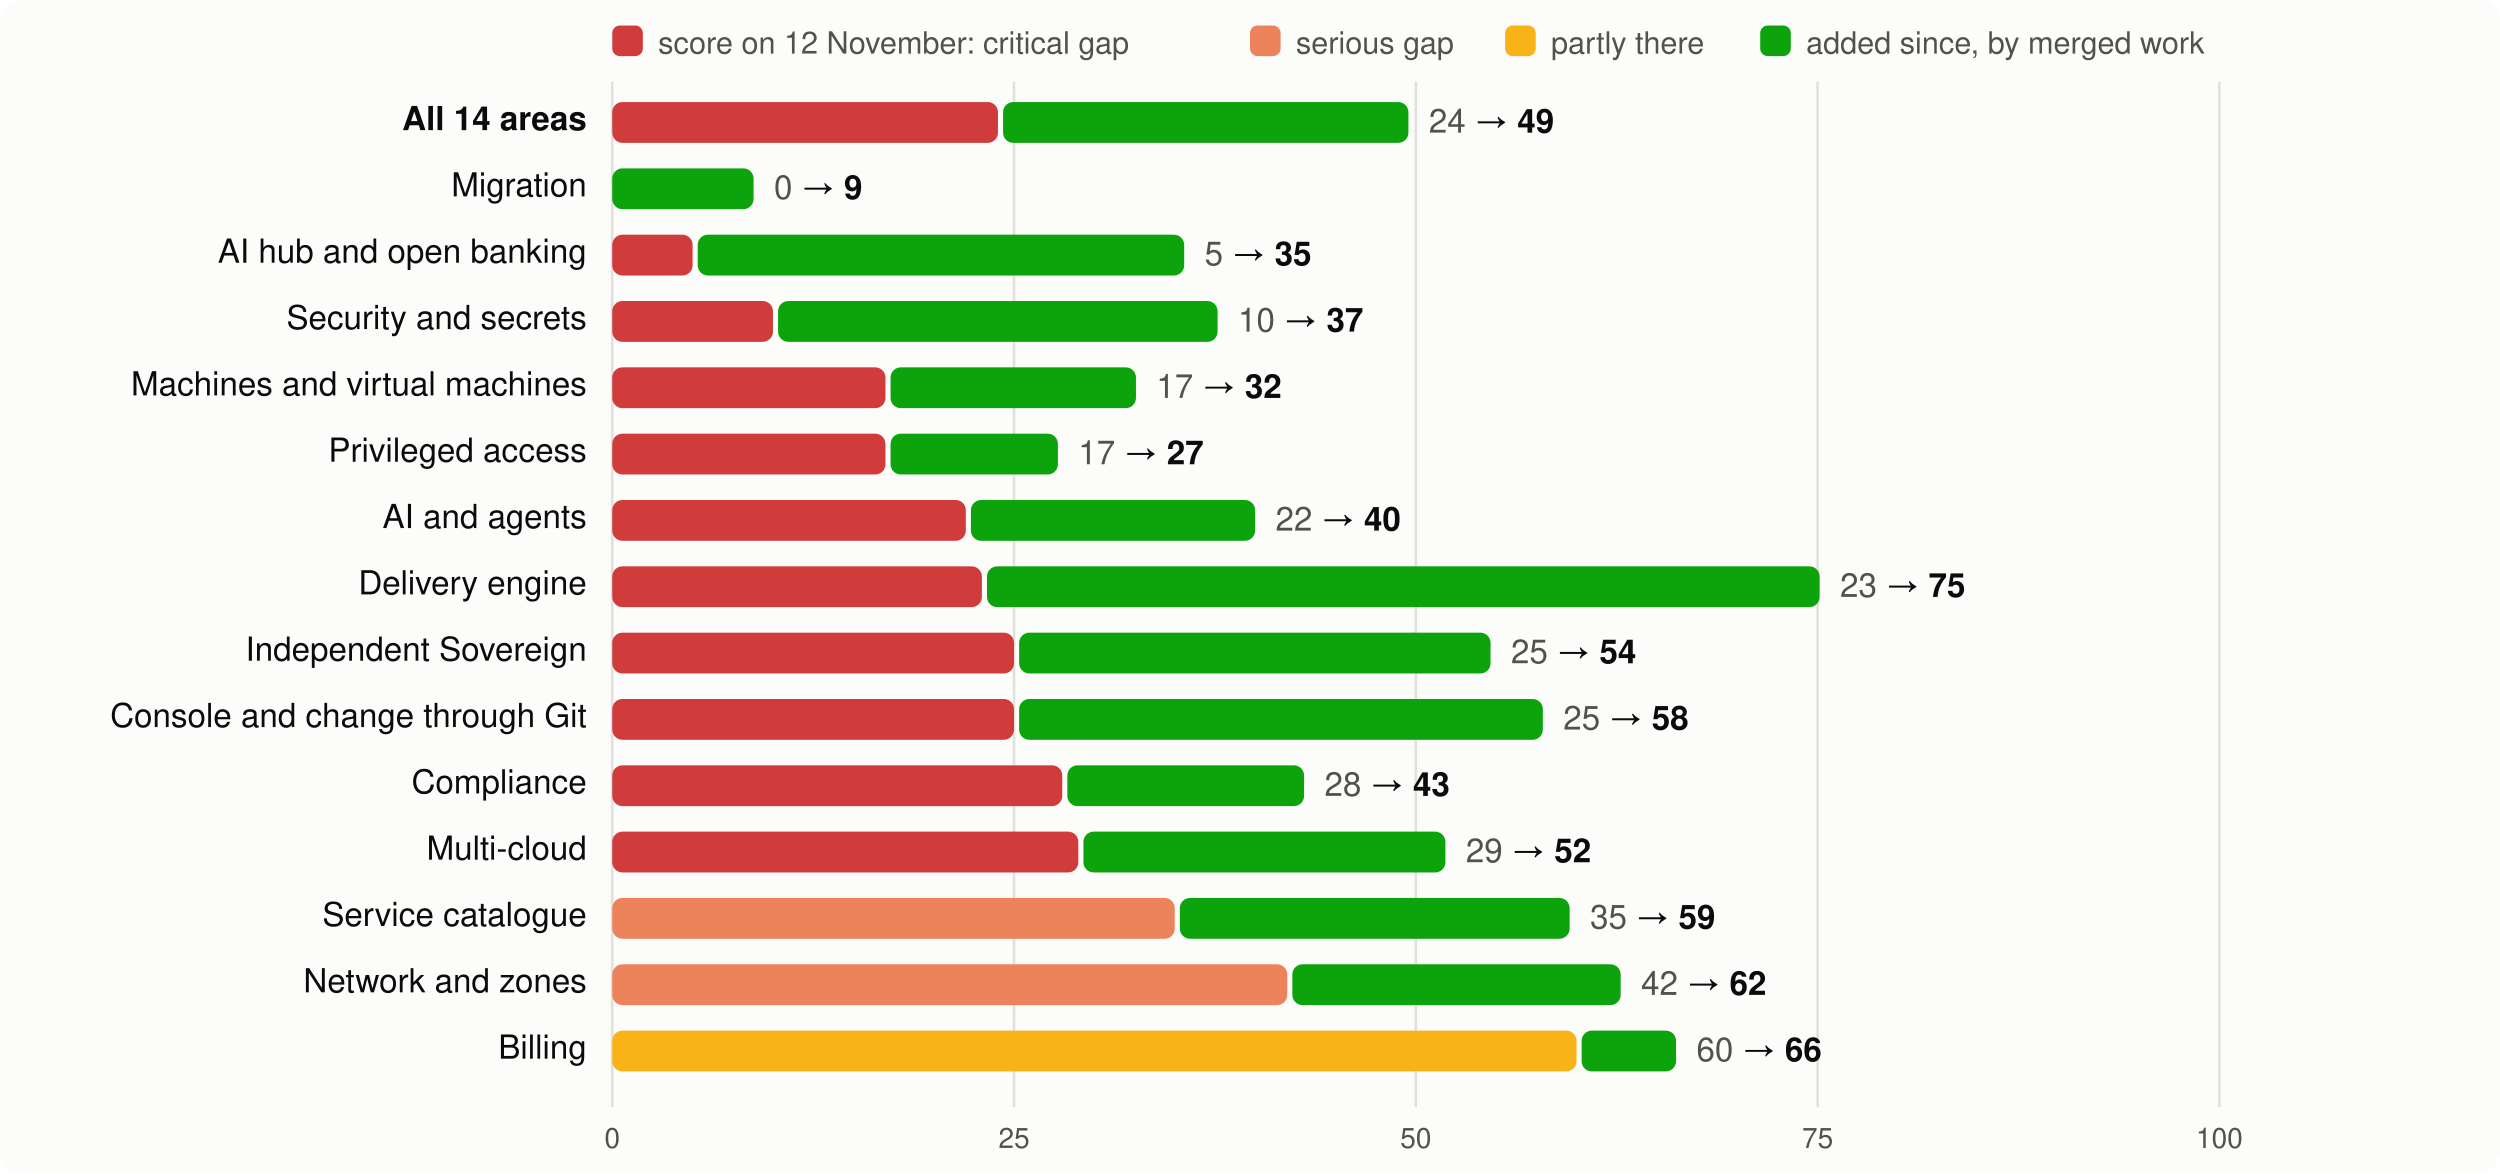
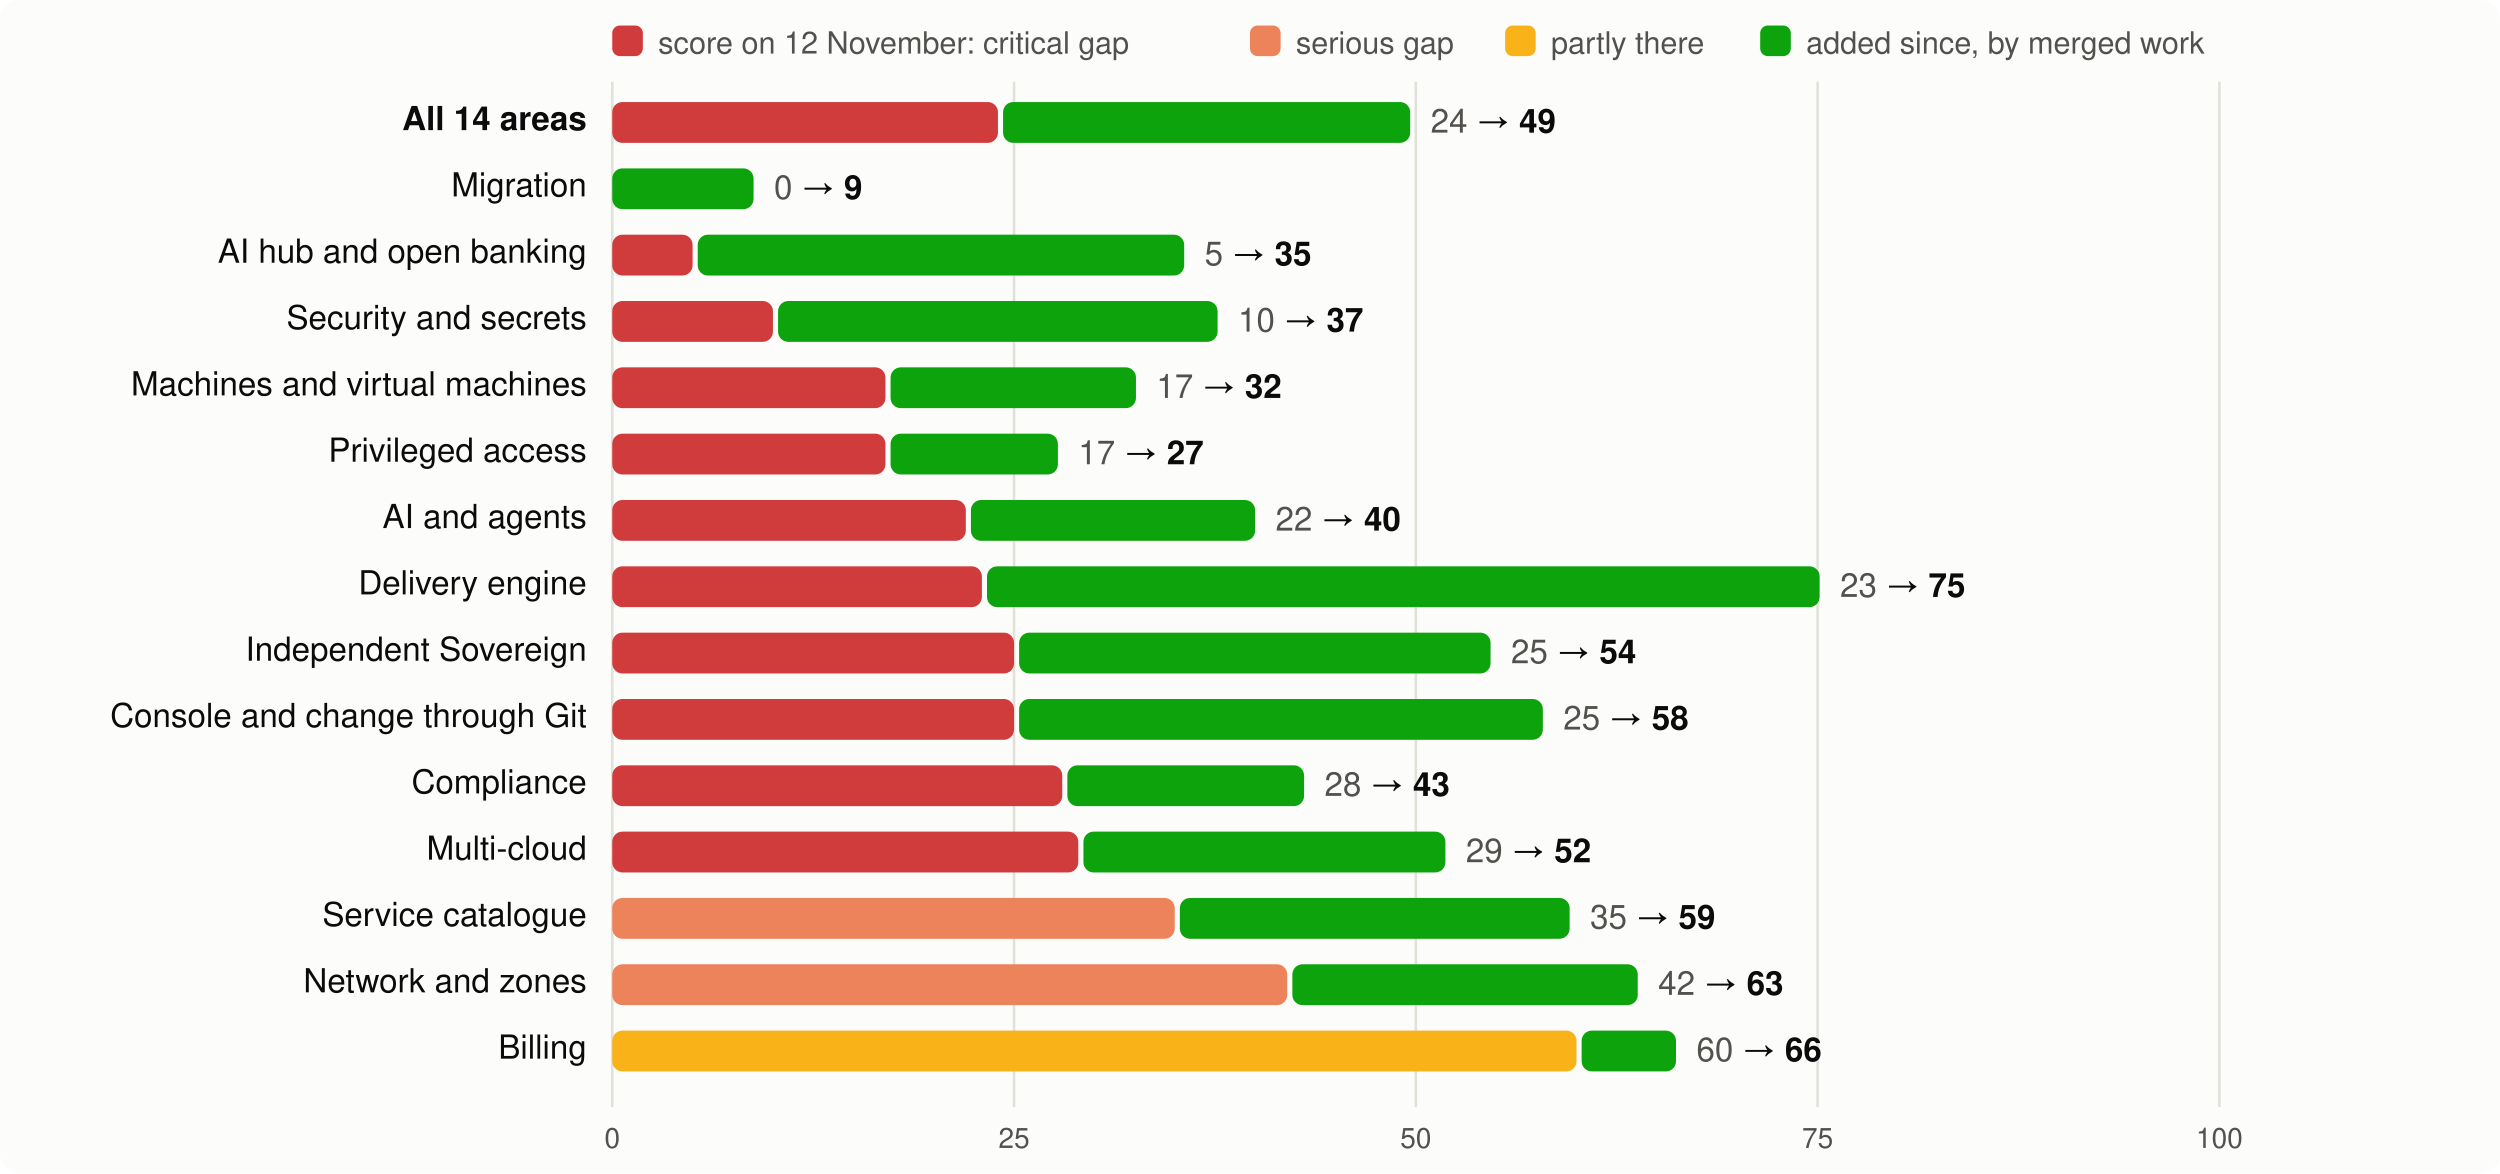
<svg xmlns="http://www.w3.org/2000/svg" viewBox="0 0 980 460" width="980" height="460" font-family="system-ui,-apple-system,Segoe UI,Helvetica,Arial,sans-serif" font-size="13">
  <rect width="980" height="460" rx="8" fill="#fcfcfb" />
  <rect x="240" y="10" width="12" height="12" rx="3" fill="#d03b3b" />
  <text x="258" y="21" fill="#52514e" font-size="12">score on 12 November: critical gap</text>
  <rect x="490" y="10" width="12" height="12" rx="3" fill="#ec835a" />
  <text x="508" y="21" fill="#52514e" font-size="12">serious gap</text>
  <rect x="590" y="10" width="12" height="12" rx="3" fill="#fab219" />
  <text x="608" y="21" fill="#52514e" font-size="12">partly there</text>
  <rect x="690" y="10" width="12" height="12" rx="3" fill="#0ca30c" />
  <text x="708" y="21" fill="#52514e" font-size="12">added since, by merged work</text>
  <line x1="240.0" x2="240.0" y1="32" y2="434" stroke="#e1e0d9" />
  <text x="240.0" y="450" text-anchor="middle" fill="#52514e" font-size="11">0</text>
  <line x1="397.5" x2="397.5" y1="32" y2="434" stroke="#e1e0d9" />
  <text x="397.5" y="450" text-anchor="middle" fill="#52514e" font-size="11">25</text>
  <line x1="555.0" x2="555.0" y1="32" y2="434" stroke="#e1e0d9" />
  <text x="555.0" y="450" text-anchor="middle" fill="#52514e" font-size="11">50</text>
  <line x1="712.5" x2="712.5" y1="32" y2="434" stroke="#e1e0d9" />
  <text x="712.5" y="450" text-anchor="middle" fill="#52514e" font-size="11">75</text>
  <line x1="870.0" x2="870.0" y1="32" y2="434" stroke="#e1e0d9" />
  <text x="870.0" y="450" text-anchor="middle" fill="#52514e" font-size="11">100</text>
  <text x="230" y="51" text-anchor="end" fill="#0b0b0b" font-weight="600">All 14 areas</text>
  <rect x="240" y="40" width="151.2" height="16" rx="4" fill="#d03b3b" />
-   <rect x="393.2" y="40" width="158.9" height="16" rx="4" fill="#0ca30c" />
-   <text x="560.1" y="52" fill="#0b0b0b">
+   <rect x="393.2" y="40" width="159.6" height="16" rx="4" fill="#0ca30c" />
+   <text x="560.8" y="52" fill="#0b0b0b">
    <tspan fill="#52514e">24</tspan> → <tspan font-weight="600">49</tspan>
  </text>
  <text x="230" y="77" text-anchor="end" fill="#0b0b0b" font-weight="400">Migration</text>
  <rect x="240.0" y="66" width="55.4" height="16" rx="4" fill="#0ca30c" />
  <text x="303.4" y="78" fill="#0b0b0b">
    <tspan fill="#52514e">0</tspan> → <tspan font-weight="600">9</tspan>
  </text>
  <text x="230" y="103" text-anchor="end" fill="#0b0b0b" font-weight="400">AI hub and open banking</text>
  <rect x="240" y="92" width="31.5" height="16" rx="4" fill="#d03b3b" />
  <rect x="273.5" y="92" width="190.7" height="16" rx="4" fill="#0ca30c" />
  <text x="472.2" y="104" fill="#0b0b0b">
    <tspan fill="#52514e">5</tspan> → <tspan font-weight="600">35</tspan>
  </text>
  <text x="230" y="129" text-anchor="end" fill="#0b0b0b" font-weight="400">Security and secrets</text>
  <rect x="240" y="118" width="63.0" height="16" rx="4" fill="#d03b3b" />
  <rect x="305.0" y="118" width="172.3" height="16" rx="4" fill="#0ca30c" />
  <text x="485.3" y="130" fill="#0b0b0b">
    <tspan fill="#52514e">10</tspan> → <tspan font-weight="600">37</tspan>
  </text>
  <text x="230" y="155" text-anchor="end" fill="#0b0b0b" font-weight="400">Machines and virtual machines</text>
  <rect x="240" y="144" width="107.1" height="16" rx="4" fill="#d03b3b" />
  <rect x="349.1" y="144" width="96.2" height="16" rx="4" fill="#0ca30c" />
  <text x="453.3" y="156" fill="#0b0b0b">
    <tspan fill="#52514e">17</tspan> → <tspan font-weight="600">32</tspan>
  </text>
  <text x="230" y="181" text-anchor="end" fill="#0b0b0b" font-weight="400">Privileged access</text>
  <rect x="240" y="170" width="107.1" height="16" rx="4" fill="#d03b3b" />
  <rect x="349.1" y="170" width="65.6" height="16" rx="4" fill="#0ca30c" />
  <text x="422.7" y="182" fill="#0b0b0b">
    <tspan fill="#52514e">17</tspan> → <tspan font-weight="600">27</tspan>
  </text>
  <text x="230" y="207" text-anchor="end" fill="#0b0b0b" font-weight="400">AI and agents</text>
  <rect x="240" y="196" width="138.6" height="16" rx="4" fill="#d03b3b" />
  <rect x="380.6" y="196" width="111.4" height="16" rx="4" fill="#0ca30c" />
  <text x="500.0" y="208" fill="#0b0b0b">
    <tspan fill="#52514e">22</tspan> → <tspan font-weight="600">40</tspan>
  </text>
  <text x="230" y="233" text-anchor="end" fill="#0b0b0b" font-weight="400">Delivery engine</text>
  <rect x="240" y="222" width="144.9" height="16" rx="4" fill="#d03b3b" />
  <rect x="386.9" y="222" width="326.4" height="16" rx="4" fill="#0ca30c" />
  <text x="721.3" y="234" fill="#0b0b0b">
    <tspan fill="#52514e">23</tspan> → <tspan font-weight="600">75</tspan>
  </text>
  <text x="230" y="259" text-anchor="end" fill="#0b0b0b" font-weight="400">Independent Sovereign</text>
  <rect x="240" y="248" width="157.5" height="16" rx="4" fill="#d03b3b" />
  <rect x="399.5" y="248" width="184.8" height="16" rx="4" fill="#0ca30c" />
  <text x="592.3" y="260" fill="#0b0b0b">
    <tspan fill="#52514e">25</tspan> → <tspan font-weight="600">54</tspan>
  </text>
  <text x="230" y="285" text-anchor="end" fill="#0b0b0b" font-weight="400">Console and change through Git</text>
  <rect x="240" y="274" width="157.5" height="16" rx="4" fill="#d03b3b" />
  <rect x="399.5" y="274" width="205.3" height="16" rx="4" fill="#0ca30c" />
  <text x="612.8" y="286" fill="#0b0b0b">
    <tspan fill="#52514e">25</tspan> → <tspan font-weight="600">58</tspan>
  </text>
  <text x="230" y="311" text-anchor="end" fill="#0b0b0b" font-weight="400">Compliance</text>
  <rect x="240" y="300" width="176.4" height="16" rx="4" fill="#d03b3b" />
  <rect x="418.4" y="300" width="92.8" height="16" rx="4" fill="#0ca30c" />
  <text x="519.2" y="312" fill="#0b0b0b">
    <tspan fill="#52514e">28</tspan> → <tspan font-weight="600">43</tspan>
  </text>
  <text x="230" y="337" text-anchor="end" fill="#0b0b0b" font-weight="400">Multi-cloud</text>
  <rect x="240" y="326" width="182.7" height="16" rx="4" fill="#d03b3b" />
  <rect x="424.7" y="326" width="141.9" height="16" rx="4" fill="#0ca30c" />
  <text x="574.6" y="338" fill="#0b0b0b">
    <tspan fill="#52514e">29</tspan> → <tspan font-weight="600">52</tspan>
  </text>
  <text x="230" y="363" text-anchor="end" fill="#0b0b0b" font-weight="400">Service catalogue</text>
  <rect x="240" y="352" width="220.5" height="16" rx="4" fill="#ec835a" />
  <rect x="462.5" y="352" width="152.8" height="16" rx="4" fill="#0ca30c" />
  <text x="623.3" y="364" fill="#0b0b0b">
    <tspan fill="#52514e">35</tspan> → <tspan font-weight="600">59</tspan>
  </text>
  <text x="230" y="389" text-anchor="end" fill="#0b0b0b" font-weight="400">Network and zones</text>
  <rect x="240" y="378" width="264.6" height="16" rx="4" fill="#ec835a" />
-   <rect x="506.6" y="378" width="128.7" height="16" rx="4" fill="#0ca30c" />
-   <text x="643.3" y="390" fill="#0b0b0b">
-     <tspan fill="#52514e">42</tspan> → <tspan font-weight="600">62</tspan>
+   <rect x="506.6" y="378" width="135.4" height="16" rx="4" fill="#0ca30c" />
+   <text x="650.0" y="390" fill="#0b0b0b">
+     <tspan fill="#52514e">42</tspan> → <tspan font-weight="600">63</tspan>
  </text>
  <text x="230" y="415" text-anchor="end" fill="#0b0b0b" font-weight="400">Billing</text>
  <rect x="240" y="404" width="378.0" height="16" rx="4" fill="#fab219" />
  <rect x="620.0" y="404" width="37.0" height="16" rx="4" fill="#0ca30c" />
  <text x="665.0" y="416" fill="#0b0b0b">
    <tspan fill="#52514e">60</tspan> → <tspan font-weight="600">66</tspan>
  </text>
</svg>
